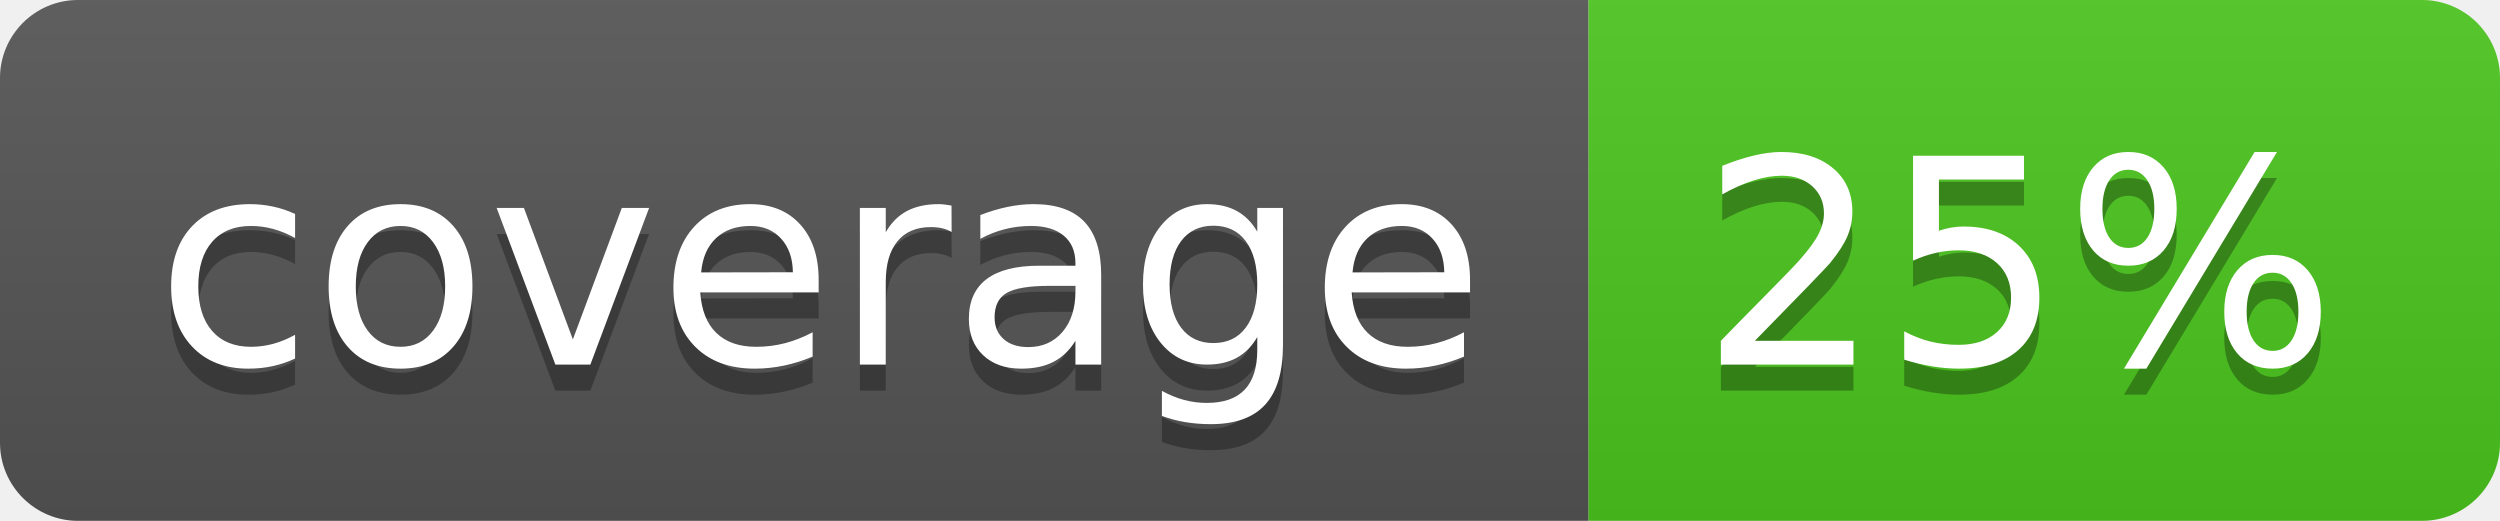
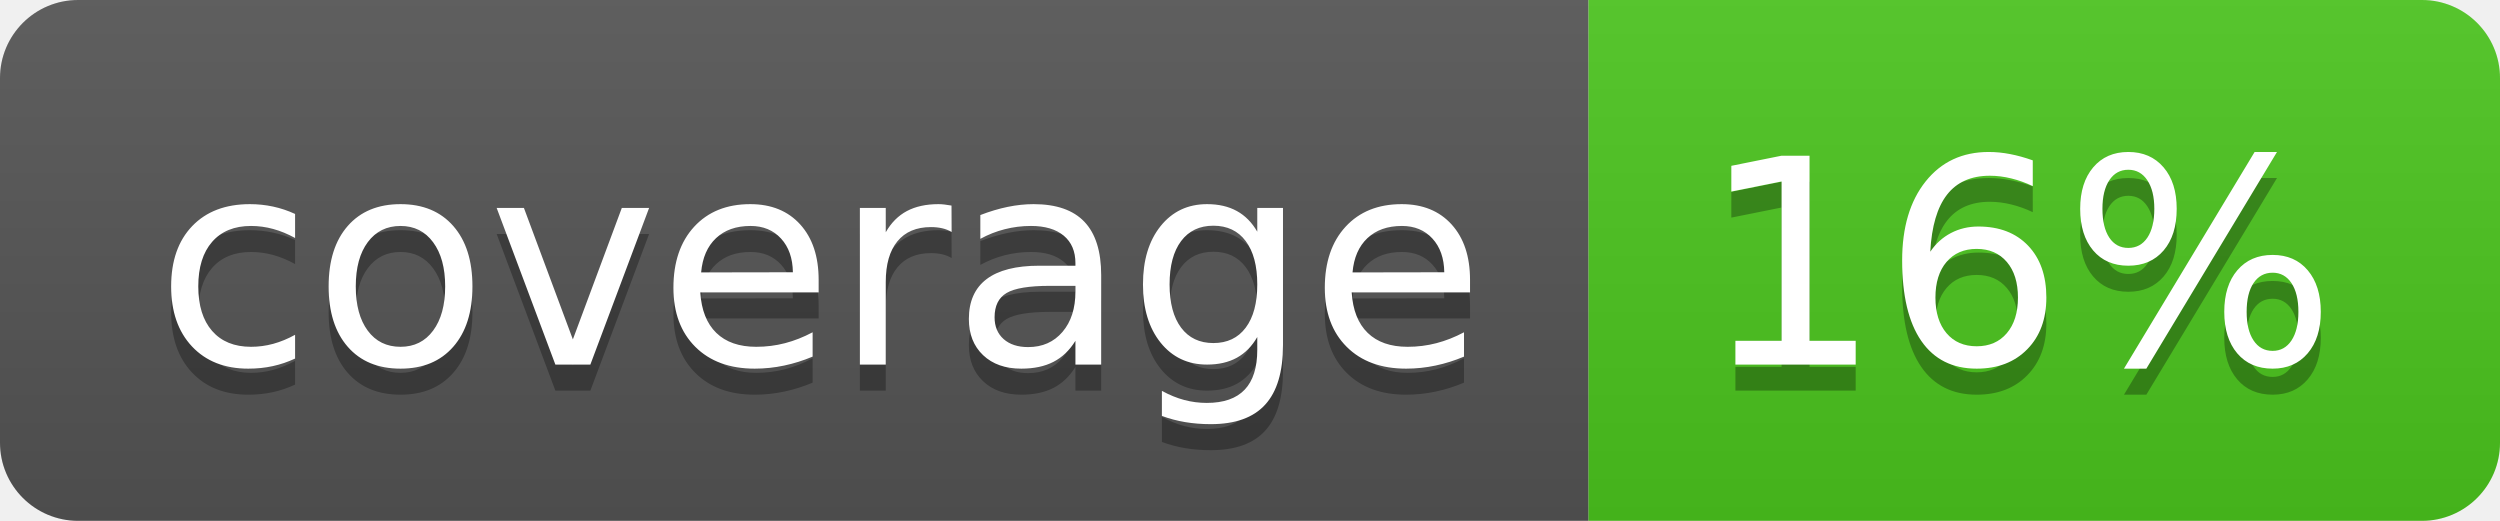
<svg xmlns="http://www.w3.org/2000/svg" width="96" height="20">
  <linearGradient id="b" x2="0" y2="100%">
    <stop offset="0" stop-color="#bbb" stop-opacity=".1" />
    <stop offset="1" stop-opacity=".1" />
  </linearGradient>
  <clipPath id="a">
    <rect width="96" height="20" rx="3" fill="#fff" />
  </clipPath>
  <g clip-path="url(#a)">
    <path fill="#555" d="M0 0h61v20H0z" />
    <path fill="#4CC61E" d="M61 0h35v20H61z" />
    <path fill="url(#b)" d="M0 0h96v20H0z" />
  </g>
  <g fill="#fff" text-anchor="middle" font-family="DejaVu Sans,Verdana,Geneva,sans-serif" font-size="110">
    <text x="315" y="150" fill="#010101" fill-opacity=".3" transform="scale(.1)" textLength="510">coverage</text>
    <text x="315" y="140" transform="scale(.1)" textLength="510">coverage</text>
-     <text x="775" y="150" fill="#010101" fill-opacity=".3" transform="scale(.1)" textLength="250">25%</text>
-     <text x="775" y="140" transform="scale(.1)" textLength="250">25%</text>
+     <text x="775" y="150" fill="#010101" fill-opacity=".3" transform="scale(.1)" textLength="250">16%</text>
+     <text x="775" y="140" transform="scale(.1)" textLength="250">16%</text>
  </g>
</svg>
